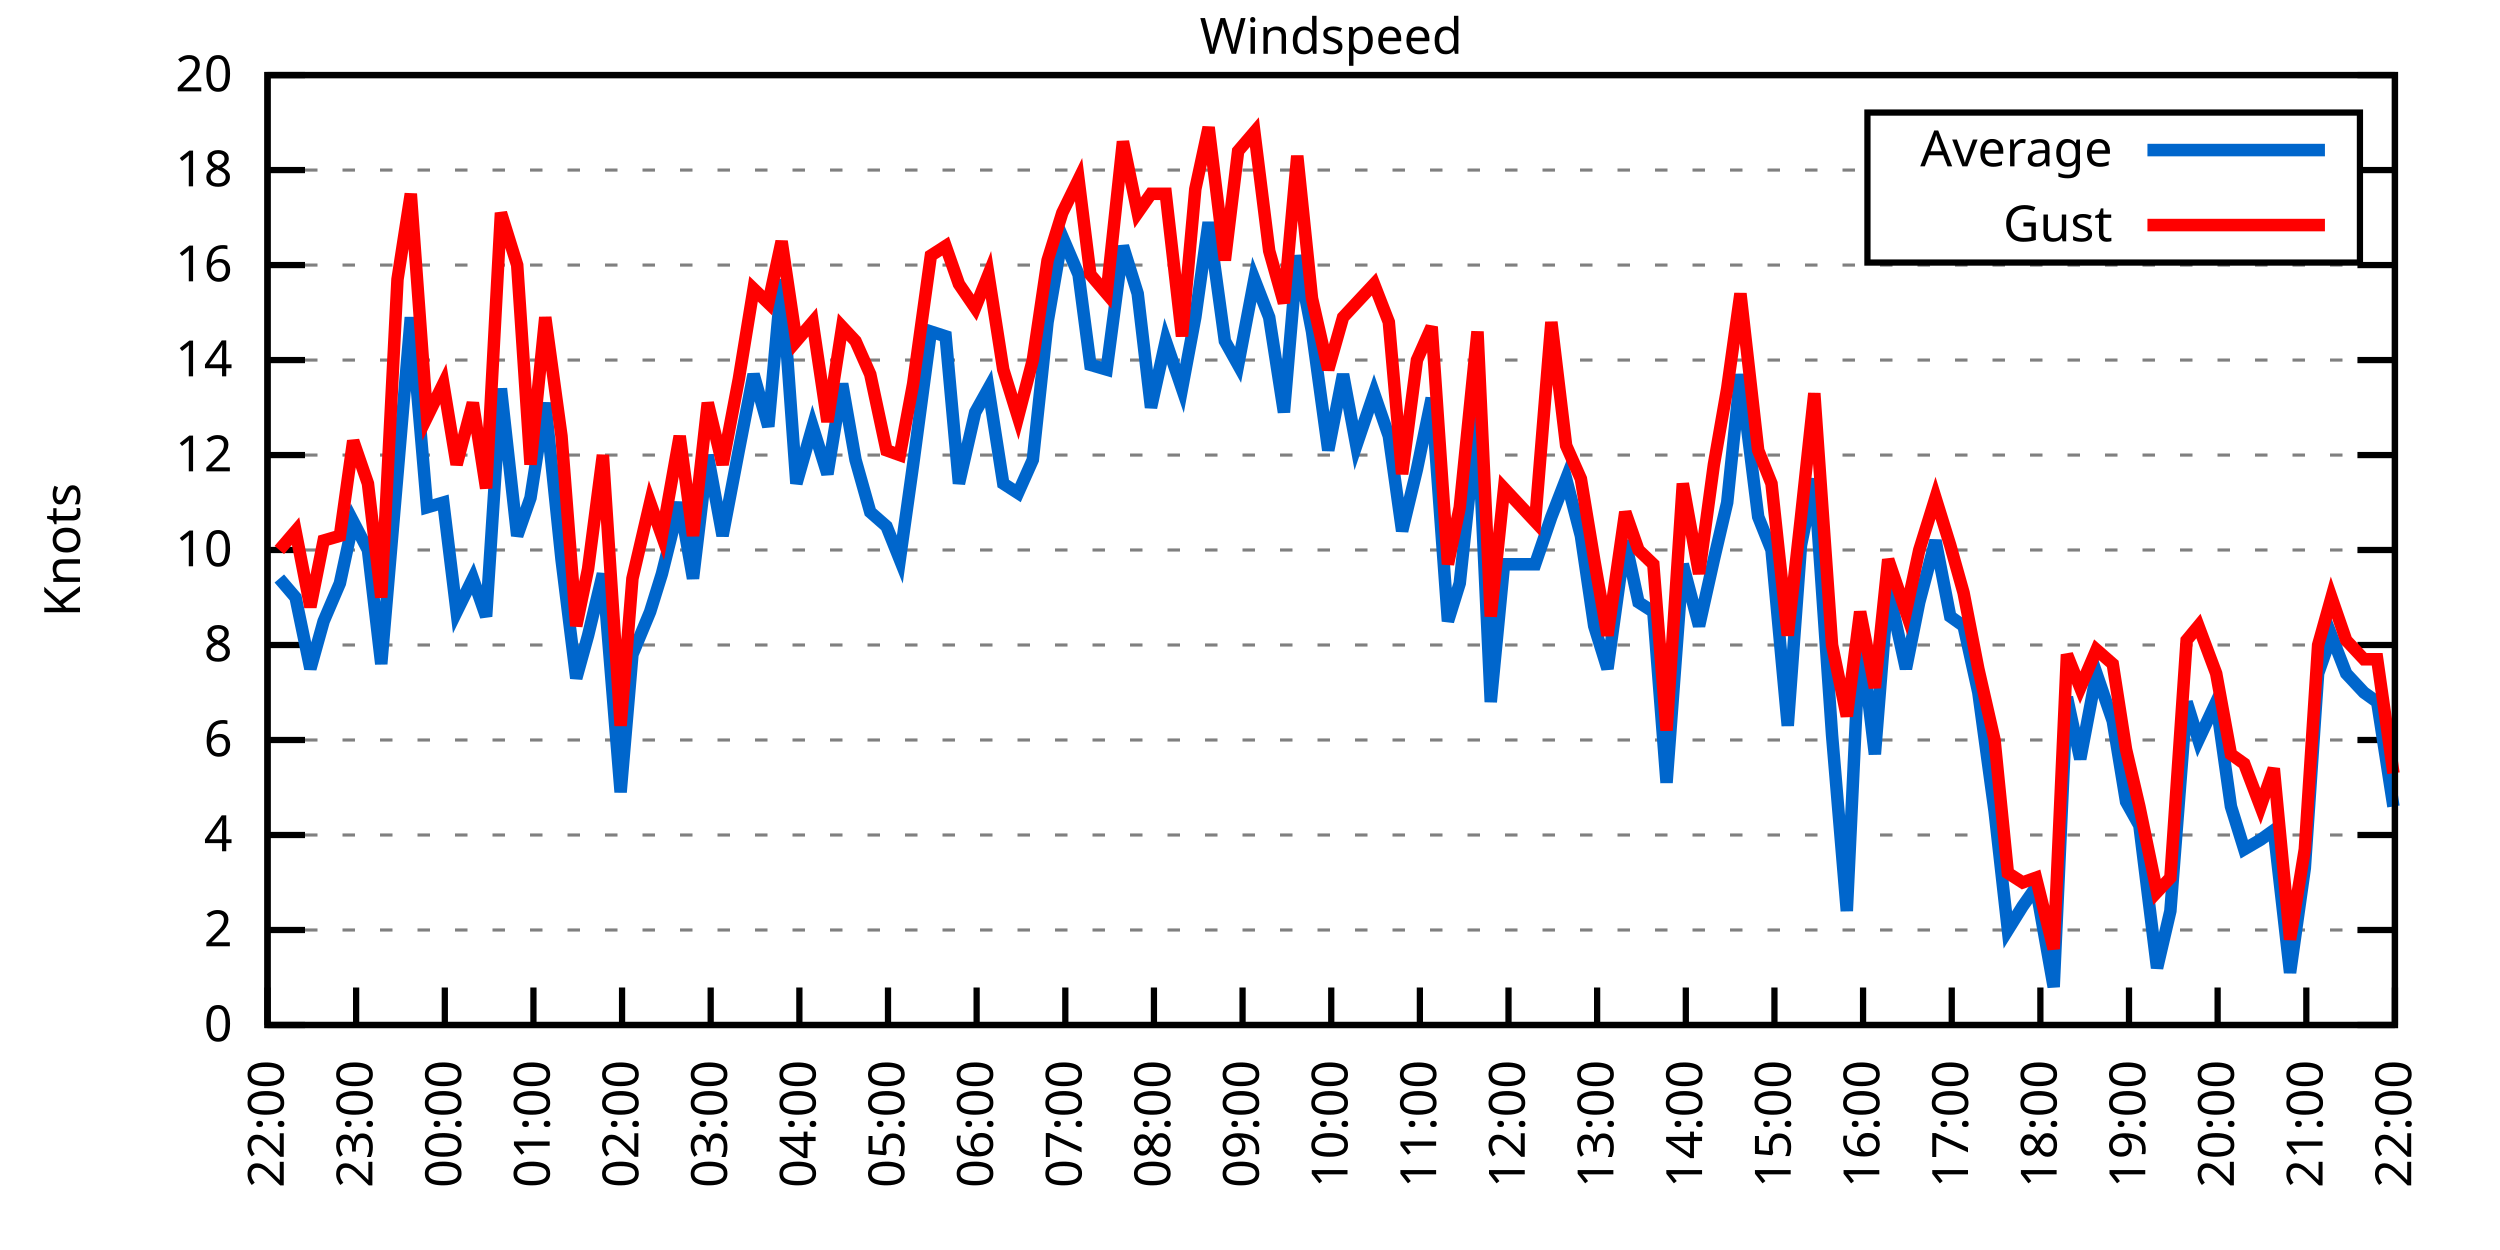
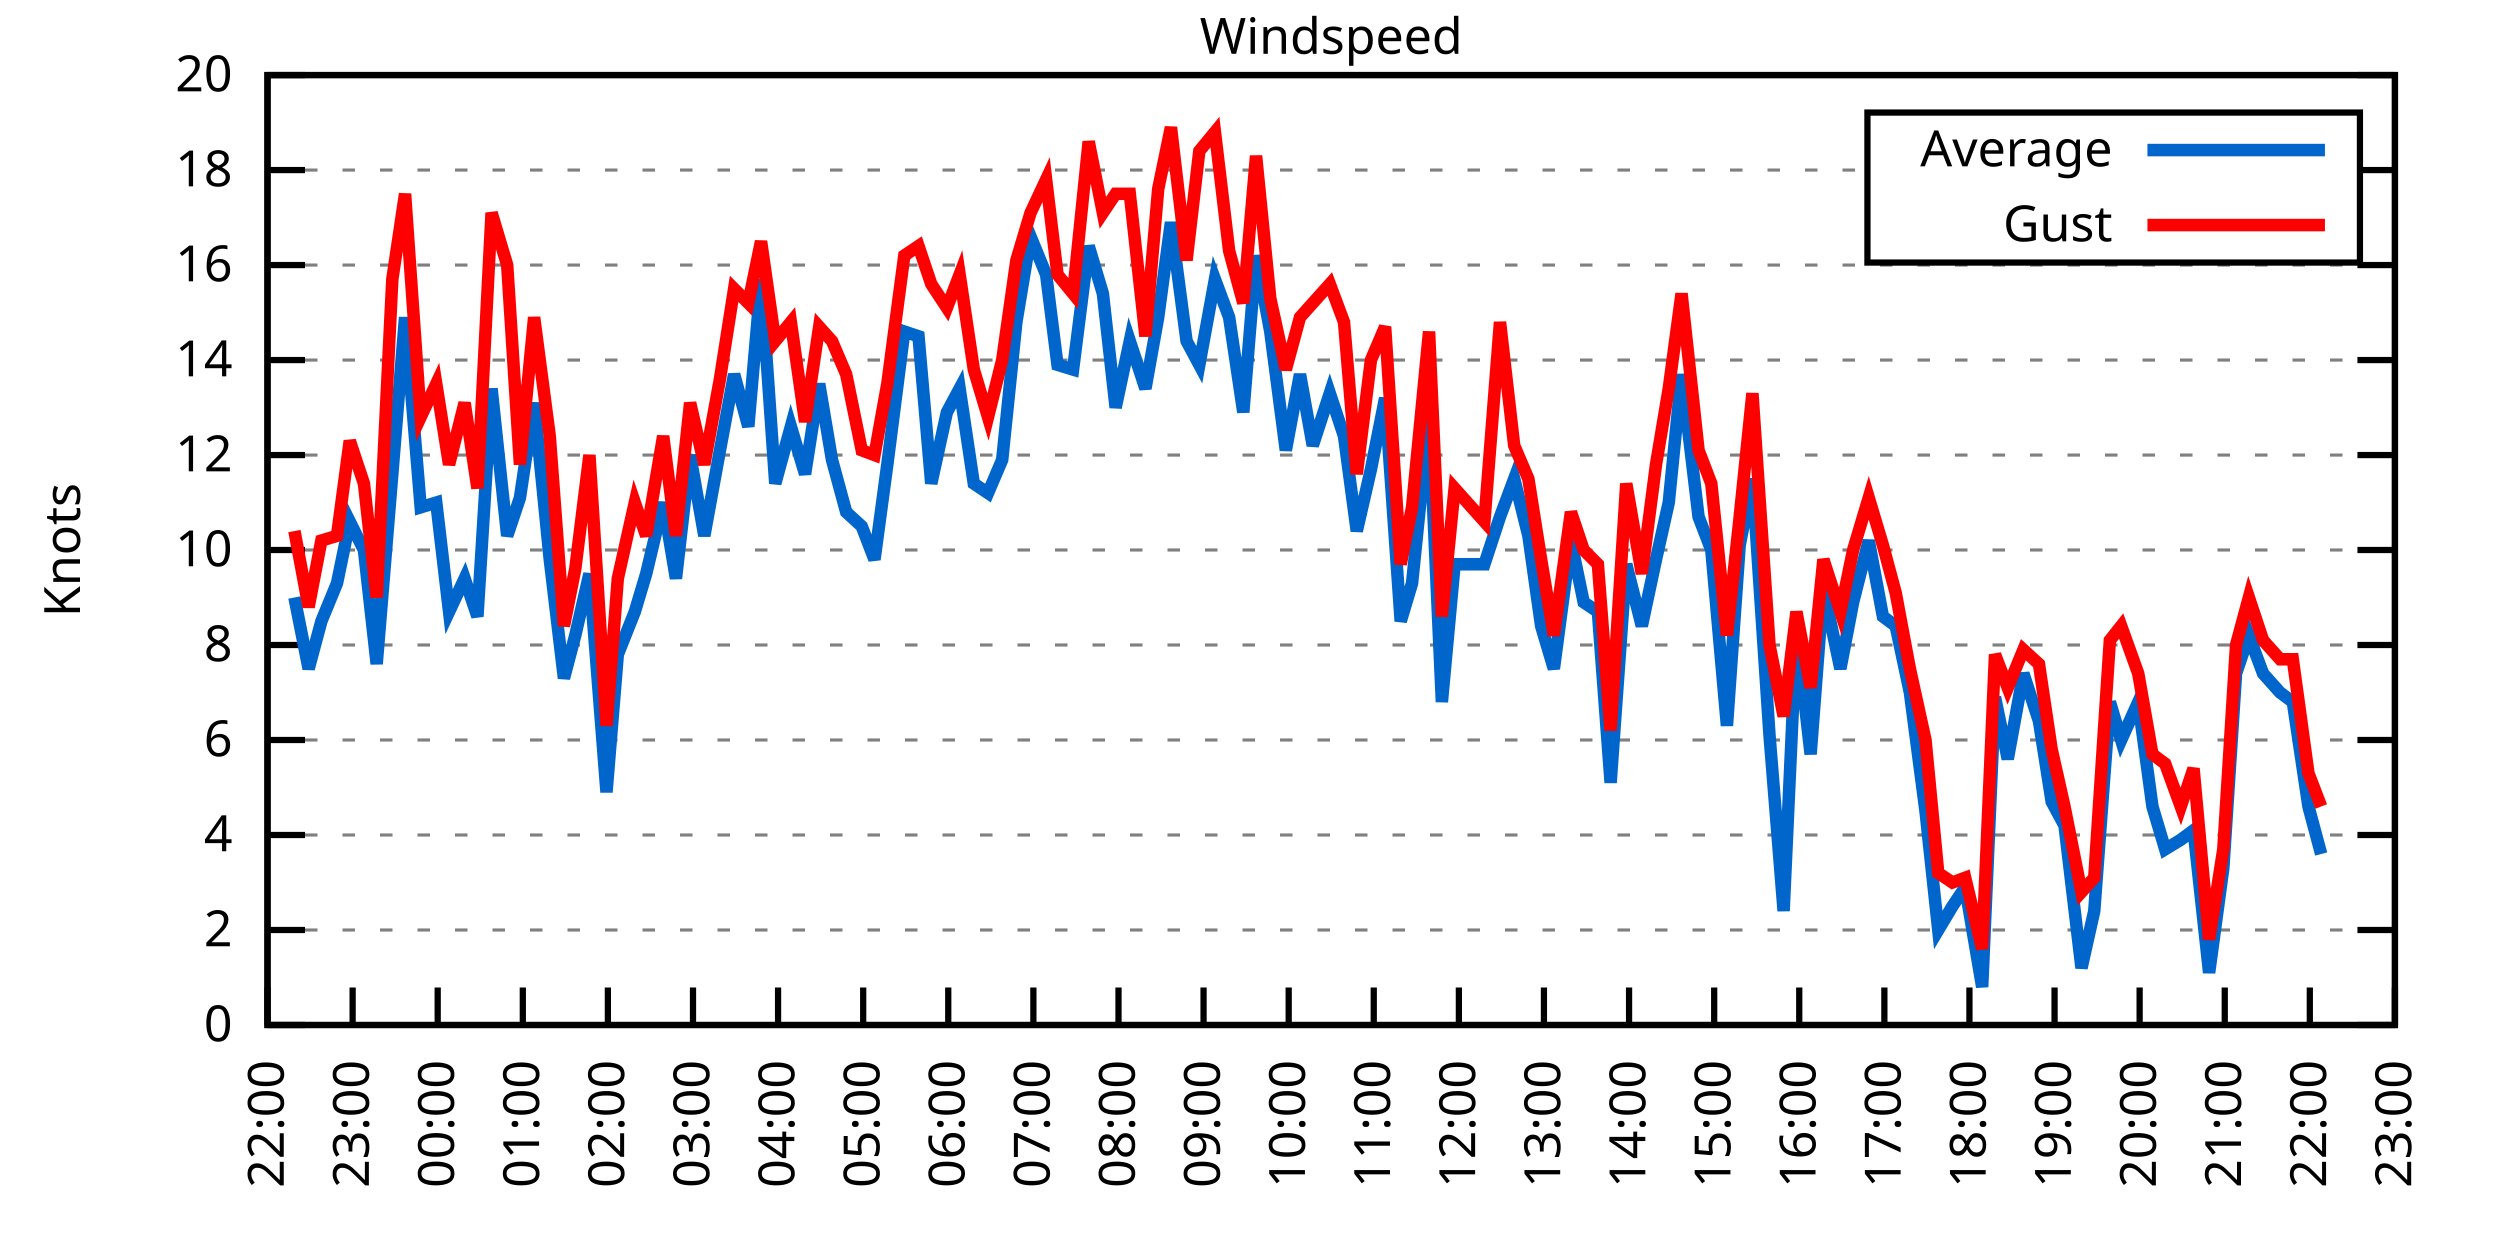
<svg xmlns="http://www.w3.org/2000/svg" xmlns:xlink="http://www.w3.org/1999/xlink" width="400" height="200" viewBox="0 0 400 200">
  <g id="gnuplot_canvas">
    <rect x="0" y="0" width="400" height="200" fill="none" />
    <defs>
      <circle id="gpDot" r="0.5" stroke-width="0.5" stroke="currentColor" />
      <path id="gpPt0" stroke-width="0.333" stroke="currentColor" d="M-1,0 h2 M0,-1 v2" />
      <path id="gpPt1" stroke-width="0.333" stroke="currentColor" d="M-1,-1 L1,1 M1,-1 L-1,1" />
      <path id="gpPt2" stroke-width="0.333" stroke="currentColor" d="M-1,0 L1,0 M0,-1 L0,1 M-1,-1 L1,1 M-1,1 L1,-1" />
      <rect id="gpPt3" stroke-width="0.333" stroke="currentColor" x="-1" y="-1" width="2" height="2" />
      <rect id="gpPt4" stroke-width="0.333" stroke="currentColor" fill="currentColor" x="-1" y="-1" width="2" height="2" />
      <circle id="gpPt5" stroke-width="0.333" stroke="currentColor" cx="0" cy="0" r="1" />
      <use xlink:href="#gpPt5" id="gpPt6" fill="currentColor" stroke="none" />
      <path id="gpPt7" stroke-width="0.333" stroke="currentColor" d="M0,-1.33 L-1.33,0.67 L1.33,0.67 z" />
      <use xlink:href="#gpPt7" id="gpPt8" fill="currentColor" stroke="none" />
      <use xlink:href="#gpPt7" id="gpPt9" stroke="currentColor" transform="rotate(180)" />
      <use xlink:href="#gpPt9" id="gpPt10" fill="currentColor" stroke="none" />
      <use xlink:href="#gpPt3" id="gpPt11" stroke="currentColor" transform="rotate(45)" />
      <use xlink:href="#gpPt11" id="gpPt12" fill="currentColor" stroke="none" />
      <path id="gpPt13" stroke-width="0.333" stroke="currentColor" d="M0,1.330 L1.265,0.411 L0.782,-1.067 L-0.782,-1.076 L-1.265,0.411 z" />
      <use xlink:href="#gpPt13" id="gpPt14" fill="currentColor" stroke="none" />
      <filter id="textbox" filterUnits="objectBoundingBox" x="0" y="0" height="1" width="1">
        <feFlood flood-color="white" flood-opacity="1" result="bgnd" />
        <feComposite in="SourceGraphic" in2="bgnd" operator="atop" />
      </filter>
      <filter id="greybox" filterUnits="objectBoundingBox" x="0" y="0" height="1" width="1">
        <feFlood flood-color="lightgrey" flood-opacity="1" result="grey" />
        <feComposite in="SourceGraphic" in2="grey" operator="atop" />
      </filter>
    </defs>
    <g fill="none" color="white" stroke="currentColor" stroke-width="1.00" stroke-linecap="butt" stroke-linejoin="miter">
</g>
    <g fill="none" color="black" stroke="currentColor" stroke-width="1.00" stroke-linecap="butt" stroke-linejoin="miter">
      <g stroke="none" shape-rendering="crispEdges">
        <polygon fill="rgb(255, 255, 255)" points="42.80,164.00 383.18,164.00 383.18,12.02 42.80,12.02 " />
      </g>
    </g>
    <g fill="none" color="black" stroke="currentColor" stroke-width="1.00" stroke-linecap="butt" stroke-linejoin="miter">
</g>
    <g fill="none" color="black" stroke="black" stroke-width="0.50" stroke-linecap="butt" stroke-linejoin="miter">
</g>
    <g fill="none" color="gray" stroke="currentColor" stroke-width="0.50" stroke-linecap="butt" stroke-linejoin="miter">
      <path stroke="gray" stroke-dasharray="2,4" class="gridline" d="M42.80,164.00 L383.19,164.00  " />
    </g>
    <g fill="none" color="gray" stroke="gray" stroke-width="1.00" stroke-linecap="butt" stroke-linejoin="miter">
</g>
    <g fill="none" color="black" stroke="currentColor" stroke-width="1.00" stroke-linecap="butt" stroke-linejoin="miter">
      <path stroke="black" d="M42.80,164.00 L48.80,164.00 M383.19,164.00 L377.19,164.00  " />
      <g transform="translate(37.20,166.60)" stroke="none" fill="black" font-family="Sans" font-size="8.00" text-anchor="end">
        <text>
          <tspan font-family="Sans"> 0</tspan>
        </text>
      </g>
    </g>
    <g fill="none" color="black" stroke="currentColor" stroke-width="1.00" stroke-linecap="butt" stroke-linejoin="miter">
</g>
    <g fill="none" color="black" stroke="black" stroke-width="0.50" stroke-linecap="butt" stroke-linejoin="miter">
</g>
    <g fill="none" color="gray" stroke="currentColor" stroke-width="0.50" stroke-linecap="butt" stroke-linejoin="miter">
      <path stroke="gray" stroke-dasharray="2,4" class="gridline" d="M42.80,148.80 L383.19,148.80  " />
    </g>
    <g fill="none" color="gray" stroke="gray" stroke-width="1.00" stroke-linecap="butt" stroke-linejoin="miter">
</g>
    <g fill="none" color="black" stroke="currentColor" stroke-width="1.00" stroke-linecap="butt" stroke-linejoin="miter">
      <path stroke="black" d="M42.80,148.80 L48.80,148.80 M383.19,148.80 L377.19,148.80  " />
      <g transform="translate(37.20,151.40)" stroke="none" fill="black" font-family="Sans" font-size="8.00" text-anchor="end">
        <text>
          <tspan font-family="Sans"> 2</tspan>
        </text>
      </g>
    </g>
    <g fill="none" color="black" stroke="currentColor" stroke-width="1.00" stroke-linecap="butt" stroke-linejoin="miter">
</g>
    <g fill="none" color="black" stroke="black" stroke-width="0.50" stroke-linecap="butt" stroke-linejoin="miter">
</g>
    <g fill="none" color="gray" stroke="currentColor" stroke-width="0.50" stroke-linecap="butt" stroke-linejoin="miter">
      <path stroke="gray" stroke-dasharray="2,4" class="gridline" d="M42.80,133.60 L383.19,133.60  " />
    </g>
    <g fill="none" color="gray" stroke="gray" stroke-width="1.00" stroke-linecap="butt" stroke-linejoin="miter">
</g>
    <g fill="none" color="black" stroke="currentColor" stroke-width="1.00" stroke-linecap="butt" stroke-linejoin="miter">
      <path stroke="black" d="M42.80,133.60 L48.80,133.60 M383.19,133.60 L377.19,133.60  " />
      <g transform="translate(37.20,136.20)" stroke="none" fill="black" font-family="Sans" font-size="8.00" text-anchor="end">
        <text>
          <tspan font-family="Sans"> 4</tspan>
        </text>
      </g>
    </g>
    <g fill="none" color="black" stroke="currentColor" stroke-width="1.00" stroke-linecap="butt" stroke-linejoin="miter">
</g>
    <g fill="none" color="black" stroke="black" stroke-width="0.50" stroke-linecap="butt" stroke-linejoin="miter">
</g>
    <g fill="none" color="gray" stroke="currentColor" stroke-width="0.50" stroke-linecap="butt" stroke-linejoin="miter">
      <path stroke="gray" stroke-dasharray="2,4" class="gridline" d="M42.80,118.40 L383.19,118.40  " />
    </g>
    <g fill="none" color="gray" stroke="gray" stroke-width="1.00" stroke-linecap="butt" stroke-linejoin="miter">
</g>
    <g fill="none" color="black" stroke="currentColor" stroke-width="1.00" stroke-linecap="butt" stroke-linejoin="miter">
      <path stroke="black" d="M42.80,118.40 L48.80,118.40 M383.19,118.40 L377.19,118.40  " />
      <g transform="translate(37.20,121.00)" stroke="none" fill="black" font-family="Sans" font-size="8.00" text-anchor="end">
        <text>
          <tspan font-family="Sans"> 6</tspan>
        </text>
      </g>
    </g>
    <g fill="none" color="black" stroke="currentColor" stroke-width="1.00" stroke-linecap="butt" stroke-linejoin="miter">
</g>
    <g fill="none" color="black" stroke="black" stroke-width="0.50" stroke-linecap="butt" stroke-linejoin="miter">
</g>
    <g fill="none" color="gray" stroke="currentColor" stroke-width="0.50" stroke-linecap="butt" stroke-linejoin="miter">
      <path stroke="gray" stroke-dasharray="2,4" class="gridline" d="M42.80,103.20 L383.19,103.20  " />
    </g>
    <g fill="none" color="gray" stroke="gray" stroke-width="1.00" stroke-linecap="butt" stroke-linejoin="miter">
</g>
    <g fill="none" color="black" stroke="currentColor" stroke-width="1.00" stroke-linecap="butt" stroke-linejoin="miter">
      <path stroke="black" d="M42.80,103.20 L48.80,103.20 M383.19,103.20 L377.19,103.20  " />
      <g transform="translate(37.20,105.80)" stroke="none" fill="black" font-family="Sans" font-size="8.00" text-anchor="end">
        <text>
          <tspan font-family="Sans"> 8</tspan>
        </text>
      </g>
    </g>
    <g fill="none" color="black" stroke="currentColor" stroke-width="1.00" stroke-linecap="butt" stroke-linejoin="miter">
</g>
    <g fill="none" color="black" stroke="black" stroke-width="0.50" stroke-linecap="butt" stroke-linejoin="miter">
</g>
    <g fill="none" color="gray" stroke="currentColor" stroke-width="0.50" stroke-linecap="butt" stroke-linejoin="miter">
      <path stroke="gray" stroke-dasharray="2,4" class="gridline" d="M42.80,88.00 L383.19,88.00  " />
    </g>
    <g fill="none" color="gray" stroke="gray" stroke-width="1.00" stroke-linecap="butt" stroke-linejoin="miter">
</g>
    <g fill="none" color="black" stroke="currentColor" stroke-width="1.00" stroke-linecap="butt" stroke-linejoin="miter">
      <path stroke="black" d="M42.80,88.00 L48.80,88.00 M383.19,88.00 L377.19,88.00  " />
      <g transform="translate(37.20,90.60)" stroke="none" fill="black" font-family="Sans" font-size="8.00" text-anchor="end">
        <text>
          <tspan font-family="Sans"> 10</tspan>
        </text>
      </g>
    </g>
    <g fill="none" color="black" stroke="currentColor" stroke-width="1.00" stroke-linecap="butt" stroke-linejoin="miter">
</g>
    <g fill="none" color="black" stroke="black" stroke-width="0.50" stroke-linecap="butt" stroke-linejoin="miter">
</g>
    <g fill="none" color="gray" stroke="currentColor" stroke-width="0.50" stroke-linecap="butt" stroke-linejoin="miter">
      <path stroke="gray" stroke-dasharray="2,4" class="gridline" d="M42.80,72.81 L383.19,72.81  " />
    </g>
    <g fill="none" color="gray" stroke="gray" stroke-width="1.00" stroke-linecap="butt" stroke-linejoin="miter">
</g>
    <g fill="none" color="black" stroke="currentColor" stroke-width="1.00" stroke-linecap="butt" stroke-linejoin="miter">
      <path stroke="black" d="M42.80,72.81 L48.80,72.81 M383.19,72.81 L377.19,72.81  " />
      <g transform="translate(37.20,75.41)" stroke="none" fill="black" font-family="Sans" font-size="8.00" text-anchor="end">
        <text>
          <tspan font-family="Sans"> 12</tspan>
        </text>
      </g>
    </g>
    <g fill="none" color="black" stroke="currentColor" stroke-width="1.00" stroke-linecap="butt" stroke-linejoin="miter">
</g>
    <g fill="none" color="black" stroke="black" stroke-width="0.50" stroke-linecap="butt" stroke-linejoin="miter">
</g>
    <g fill="none" color="gray" stroke="currentColor" stroke-width="0.50" stroke-linecap="butt" stroke-linejoin="miter">
      <path stroke="gray" stroke-dasharray="2,4" class="gridline" d="M42.80,57.61 L383.19,57.61  " />
    </g>
    <g fill="none" color="gray" stroke="gray" stroke-width="1.00" stroke-linecap="butt" stroke-linejoin="miter">
</g>
    <g fill="none" color="black" stroke="currentColor" stroke-width="1.00" stroke-linecap="butt" stroke-linejoin="miter">
      <path stroke="black" d="M42.80,57.61 L48.80,57.61 M383.19,57.61 L377.19,57.61  " />
      <g transform="translate(37.20,60.21)" stroke="none" fill="black" font-family="Sans" font-size="8.00" text-anchor="end">
        <text>
          <tspan font-family="Sans"> 14</tspan>
        </text>
      </g>
    </g>
    <g fill="none" color="black" stroke="currentColor" stroke-width="1.00" stroke-linecap="butt" stroke-linejoin="miter">
</g>
    <g fill="none" color="black" stroke="black" stroke-width="0.50" stroke-linecap="butt" stroke-linejoin="miter">
</g>
    <g fill="none" color="gray" stroke="currentColor" stroke-width="0.50" stroke-linecap="butt" stroke-linejoin="miter">
      <path stroke="gray" stroke-dasharray="2,4" class="gridline" d="M42.80,42.41 L383.19,42.41  " />
    </g>
    <g fill="none" color="gray" stroke="gray" stroke-width="1.00" stroke-linecap="butt" stroke-linejoin="miter">
</g>
    <g fill="none" color="black" stroke="currentColor" stroke-width="1.00" stroke-linecap="butt" stroke-linejoin="miter">
      <path stroke="black" d="M42.80,42.41 L48.80,42.41 M383.19,42.41 L377.19,42.41  " />
      <g transform="translate(37.20,45.01)" stroke="none" fill="black" font-family="Sans" font-size="8.00" text-anchor="end">
        <text>
          <tspan font-family="Sans"> 16</tspan>
        </text>
      </g>
    </g>
    <g fill="none" color="black" stroke="currentColor" stroke-width="1.00" stroke-linecap="butt" stroke-linejoin="miter">
</g>
    <g fill="none" color="black" stroke="black" stroke-width="0.50" stroke-linecap="butt" stroke-linejoin="miter">
</g>
    <g fill="none" color="gray" stroke="currentColor" stroke-width="0.50" stroke-linecap="butt" stroke-linejoin="miter">
      <path stroke="gray" stroke-dasharray="2,4" class="gridline" d="M42.80,27.21 L298.79,27.21 M377.59,27.21 L383.19,27.21  " />
    </g>
    <g fill="none" color="gray" stroke="gray" stroke-width="1.00" stroke-linecap="butt" stroke-linejoin="miter">
</g>
    <g fill="none" color="black" stroke="currentColor" stroke-width="1.00" stroke-linecap="butt" stroke-linejoin="miter">
      <path stroke="black" d="M42.80,27.21 L48.80,27.21 M383.19,27.21 L377.19,27.21  " />
      <g transform="translate(37.20,29.81)" stroke="none" fill="black" font-family="Sans" font-size="8.00" text-anchor="end">
        <text>
          <tspan font-family="Sans"> 18</tspan>
        </text>
      </g>
    </g>
    <g fill="none" color="black" stroke="currentColor" stroke-width="1.00" stroke-linecap="butt" stroke-linejoin="miter">
</g>
    <g fill="none" color="black" stroke="black" stroke-width="0.50" stroke-linecap="butt" stroke-linejoin="miter">
</g>
    <g fill="none" color="gray" stroke="currentColor" stroke-width="0.50" stroke-linecap="butt" stroke-linejoin="miter">
      <path stroke="gray" stroke-dasharray="2,4" class="gridline" d="M42.80,12.01 L383.19,12.01  " />
    </g>
    <g fill="none" color="gray" stroke="gray" stroke-width="1.00" stroke-linecap="butt" stroke-linejoin="miter">
</g>
    <g fill="none" color="black" stroke="currentColor" stroke-width="1.00" stroke-linecap="butt" stroke-linejoin="miter">
      <path stroke="black" d="M42.80,12.01 L48.80,12.01 M383.19,12.01 L377.19,12.01  " />
      <g transform="translate(37.20,14.61)" stroke="none" fill="black" font-family="Sans" font-size="8.00" text-anchor="end">
        <text>
          <tspan font-family="Sans"> 20</tspan>
        </text>
      </g>
    </g>
    <g fill="none" color="black" stroke="currentColor" stroke-width="1.00" stroke-linecap="butt" stroke-linejoin="miter">
      <path stroke="black" d="M42.80,164.00 L42.80,158.00  " />
      <g transform="translate(45.40,169.60) rotate(270.00)" stroke="none" fill="black" font-family="Sans" font-size="8.00" text-anchor="end">
        <text>
          <tspan font-family="Sans">22:00</tspan>
        </text>
      </g>
    </g>
    <g fill="none" color="black" stroke="currentColor" stroke-width="1.00" stroke-linecap="butt" stroke-linejoin="miter">
-       <path stroke="black" d="M56.98,164.00 L56.98,158.00  " />
-       <g transform="translate(59.58,169.60) rotate(270.00)" stroke="none" fill="black" font-family="Sans" font-size="8.00" text-anchor="end">
+       <path stroke="black" d="M56.42,164.00 L56.42,158.00  " />
+       <g transform="translate(59.02,169.60) rotate(270.00)" stroke="none" fill="black" font-family="Sans" font-size="8.00" text-anchor="end">
        <text>
          <tspan font-family="Sans">23:00</tspan>
        </text>
      </g>
    </g>
    <g fill="none" color="black" stroke="currentColor" stroke-width="1.00" stroke-linecap="butt" stroke-linejoin="miter">
-       <path stroke="black" d="M71.17,164.00 L71.17,158.00  " />
-       <g transform="translate(73.77,169.60) rotate(270.00)" stroke="none" fill="black" font-family="Sans" font-size="8.00" text-anchor="end">
+       <path stroke="black" d="M70.03,164.00 L70.03,158.00  " />
+       <g transform="translate(72.63,169.60) rotate(270.00)" stroke="none" fill="black" font-family="Sans" font-size="8.00" text-anchor="end">
        <text>
          <tspan font-family="Sans">00:00</tspan>
        </text>
      </g>
    </g>
    <g fill="none" color="black" stroke="currentColor" stroke-width="1.00" stroke-linecap="butt" stroke-linejoin="miter">
-       <path stroke="black" d="M85.35,164.00 L85.35,158.00  " />
-       <g transform="translate(87.95,169.60) rotate(270.00)" stroke="none" fill="black" font-family="Sans" font-size="8.00" text-anchor="end">
+       <path stroke="black" d="M83.65,164.00 L83.65,158.00  " />
+       <g transform="translate(86.25,169.60) rotate(270.00)" stroke="none" fill="black" font-family="Sans" font-size="8.00" text-anchor="end">
        <text>
          <tspan font-family="Sans">01:00</tspan>
        </text>
      </g>
    </g>
    <g fill="none" color="black" stroke="currentColor" stroke-width="1.00" stroke-linecap="butt" stroke-linejoin="miter">
-       <path stroke="black" d="M99.53,164.00 L99.53,158.00  " />
-       <g transform="translate(102.13,169.60) rotate(270.00)" stroke="none" fill="black" font-family="Sans" font-size="8.00" text-anchor="end">
+       <path stroke="black" d="M97.26,164.00 L97.26,158.00  " />
+       <g transform="translate(99.86,169.60) rotate(270.00)" stroke="none" fill="black" font-family="Sans" font-size="8.00" text-anchor="end">
        <text>
          <tspan font-family="Sans">02:00</tspan>
        </text>
      </g>
    </g>
    <g fill="none" color="black" stroke="currentColor" stroke-width="1.00" stroke-linecap="butt" stroke-linejoin="miter">
-       <path stroke="black" d="M113.71,164.00 L113.71,158.00  " />
-       <g transform="translate(116.31,169.60) rotate(270.00)" stroke="none" fill="black" font-family="Sans" font-size="8.00" text-anchor="end">
+       <path stroke="black" d="M110.88,164.00 L110.88,158.00  " />
+       <g transform="translate(113.48,169.60) rotate(270.00)" stroke="none" fill="black" font-family="Sans" font-size="8.00" text-anchor="end">
        <text>
          <tspan font-family="Sans">03:00</tspan>
        </text>
      </g>
    </g>
    <g fill="none" color="black" stroke="currentColor" stroke-width="1.00" stroke-linecap="butt" stroke-linejoin="miter">
-       <path stroke="black" d="M127.90,164.00 L127.90,158.00  " />
-       <g transform="translate(130.50,169.60) rotate(270.00)" stroke="none" fill="black" font-family="Sans" font-size="8.00" text-anchor="end">
+       <path stroke="black" d="M124.49,164.00 L124.49,158.00  " />
+       <g transform="translate(127.09,169.60) rotate(270.00)" stroke="none" fill="black" font-family="Sans" font-size="8.00" text-anchor="end">
        <text>
          <tspan font-family="Sans">04:00</tspan>
        </text>
      </g>
    </g>
    <g fill="none" color="black" stroke="currentColor" stroke-width="1.00" stroke-linecap="butt" stroke-linejoin="miter">
-       <path stroke="black" d="M142.08,164.00 L142.08,158.00  " />
-       <g transform="translate(144.68,169.60) rotate(270.00)" stroke="none" fill="black" font-family="Sans" font-size="8.00" text-anchor="end">
+       <path stroke="black" d="M138.11,164.00 L138.11,158.00  " />
+       <g transform="translate(140.71,169.60) rotate(270.00)" stroke="none" fill="black" font-family="Sans" font-size="8.00" text-anchor="end">
        <text>
          <tspan font-family="Sans">05:00</tspan>
        </text>
      </g>
    </g>
    <g fill="none" color="black" stroke="currentColor" stroke-width="1.00" stroke-linecap="butt" stroke-linejoin="miter">
-       <path stroke="black" d="M156.26,164.00 L156.26,158.00  " />
-       <g transform="translate(158.86,169.60) rotate(270.00)" stroke="none" fill="black" font-family="Sans" font-size="8.00" text-anchor="end">
+       <path stroke="black" d="M151.72,164.00 L151.72,158.00  " />
+       <g transform="translate(154.32,169.60) rotate(270.00)" stroke="none" fill="black" font-family="Sans" font-size="8.00" text-anchor="end">
        <text>
          <tspan font-family="Sans">06:00</tspan>
        </text>
      </g>
    </g>
    <g fill="none" color="black" stroke="currentColor" stroke-width="1.00" stroke-linecap="butt" stroke-linejoin="miter">
-       <path stroke="black" d="M170.45,164.00 L170.45,158.00  " />
-       <g transform="translate(173.05,169.60) rotate(270.00)" stroke="none" fill="black" font-family="Sans" font-size="8.00" text-anchor="end">
+       <path stroke="black" d="M165.34,164.00 L165.34,158.00  " />
+       <g transform="translate(167.94,169.60) rotate(270.00)" stroke="none" fill="black" font-family="Sans" font-size="8.00" text-anchor="end">
        <text>
          <tspan font-family="Sans">07:00</tspan>
        </text>
      </g>
    </g>
    <g fill="none" color="black" stroke="currentColor" stroke-width="1.00" stroke-linecap="butt" stroke-linejoin="miter">
-       <path stroke="black" d="M184.63,164.00 L184.63,158.00  " />
-       <g transform="translate(187.23,169.60) rotate(270.00)" stroke="none" fill="black" font-family="Sans" font-size="8.00" text-anchor="end">
+       <path stroke="black" d="M178.96,164.00 L178.96,158.00  " />
+       <g transform="translate(181.56,169.60) rotate(270.00)" stroke="none" fill="black" font-family="Sans" font-size="8.00" text-anchor="end">
        <text>
          <tspan font-family="Sans">08:00</tspan>
        </text>
      </g>
    </g>
    <g fill="none" color="black" stroke="currentColor" stroke-width="1.00" stroke-linecap="butt" stroke-linejoin="miter">
-       <path stroke="black" d="M198.81,164.00 L198.81,158.00  " />
-       <g transform="translate(201.41,169.60) rotate(270.00)" stroke="none" fill="black" font-family="Sans" font-size="8.00" text-anchor="end">
+       <path stroke="black" d="M192.57,164.00 L192.57,158.00  " />
+       <g transform="translate(195.17,169.60) rotate(270.00)" stroke="none" fill="black" font-family="Sans" font-size="8.00" text-anchor="end">
        <text>
          <tspan font-family="Sans">09:00</tspan>
        </text>
      </g>
    </g>
    <g fill="none" color="black" stroke="currentColor" stroke-width="1.00" stroke-linecap="butt" stroke-linejoin="miter">
-       <path stroke="black" d="M213.00,164.00 L213.00,158.00  " />
-       <g transform="translate(215.60,169.60) rotate(270.00)" stroke="none" fill="black" font-family="Sans" font-size="8.00" text-anchor="end">
+       <path stroke="black" d="M206.19,164.00 L206.19,158.00  " />
+       <g transform="translate(208.79,169.60) rotate(270.00)" stroke="none" fill="black" font-family="Sans" font-size="8.00" text-anchor="end">
        <text>
          <tspan font-family="Sans">10:00</tspan>
        </text>
      </g>
    </g>
    <g fill="none" color="black" stroke="currentColor" stroke-width="1.00" stroke-linecap="butt" stroke-linejoin="miter">
-       <path stroke="black" d="M227.18,164.00 L227.18,158.00  " />
-       <g transform="translate(229.78,169.60) rotate(270.00)" stroke="none" fill="black" font-family="Sans" font-size="8.00" text-anchor="end">
+       <path stroke="black" d="M219.80,164.00 L219.80,158.00  " />
+       <g transform="translate(222.40,169.60) rotate(270.00)" stroke="none" fill="black" font-family="Sans" font-size="8.00" text-anchor="end">
        <text>
          <tspan font-family="Sans">11:00</tspan>
        </text>
      </g>
    </g>
    <g fill="none" color="black" stroke="currentColor" stroke-width="1.00" stroke-linecap="butt" stroke-linejoin="miter">
-       <path stroke="black" d="M241.36,164.00 L241.36,158.00  " />
-       <g transform="translate(243.96,169.60) rotate(270.00)" stroke="none" fill="black" font-family="Sans" font-size="8.00" text-anchor="end">
+       <path stroke="black" d="M233.42,164.00 L233.42,158.00  " />
+       <g transform="translate(236.02,169.60) rotate(270.00)" stroke="none" fill="black" font-family="Sans" font-size="8.00" text-anchor="end">
        <text>
          <tspan font-family="Sans">12:00</tspan>
        </text>
      </g>
    </g>
    <g fill="none" color="black" stroke="currentColor" stroke-width="1.00" stroke-linecap="butt" stroke-linejoin="miter">
-       <path stroke="black" d="M255.54,164.00 L255.54,158.00  " />
-       <g transform="translate(258.14,169.60) rotate(270.00)" stroke="none" fill="black" font-family="Sans" font-size="8.00" text-anchor="end">
+       <path stroke="black" d="M247.03,164.00 L247.03,158.00  " />
+       <g transform="translate(249.63,169.60) rotate(270.00)" stroke="none" fill="black" font-family="Sans" font-size="8.00" text-anchor="end">
        <text>
          <tspan font-family="Sans">13:00</tspan>
        </text>
      </g>
    </g>
    <g fill="none" color="black" stroke="currentColor" stroke-width="1.00" stroke-linecap="butt" stroke-linejoin="miter">
-       <path stroke="black" d="M269.73,164.00 L269.73,158.00  " />
-       <g transform="translate(272.33,169.60) rotate(270.00)" stroke="none" fill="black" font-family="Sans" font-size="8.00" text-anchor="end">
+       <path stroke="black" d="M260.65,164.00 L260.65,158.00  " />
+       <g transform="translate(263.25,169.60) rotate(270.00)" stroke="none" fill="black" font-family="Sans" font-size="8.00" text-anchor="end">
        <text>
          <tspan font-family="Sans">14:00</tspan>
        </text>
      </g>
    </g>
    <g fill="none" color="black" stroke="currentColor" stroke-width="1.00" stroke-linecap="butt" stroke-linejoin="miter">
-       <path stroke="black" d="M283.91,164.00 L283.91,158.00  " />
-       <g transform="translate(286.51,169.60) rotate(270.00)" stroke="none" fill="black" font-family="Sans" font-size="8.00" text-anchor="end">
+       <path stroke="black" d="M274.27,164.00 L274.27,158.00  " />
+       <g transform="translate(276.87,169.60) rotate(270.00)" stroke="none" fill="black" font-family="Sans" font-size="8.00" text-anchor="end">
        <text>
          <tspan font-family="Sans">15:00</tspan>
        </text>
      </g>
    </g>
    <g fill="none" color="black" stroke="currentColor" stroke-width="1.00" stroke-linecap="butt" stroke-linejoin="miter">
-       <path stroke="black" d="M298.09,164.00 L298.09,158.00  " />
-       <g transform="translate(300.69,169.60) rotate(270.00)" stroke="none" fill="black" font-family="Sans" font-size="8.00" text-anchor="end">
+       <path stroke="black" d="M287.88,164.00 L287.88,158.00  " />
+       <g transform="translate(290.48,169.60) rotate(270.00)" stroke="none" fill="black" font-family="Sans" font-size="8.00" text-anchor="end">
        <text>
          <tspan font-family="Sans">16:00</tspan>
        </text>
      </g>
    </g>
    <g fill="none" color="black" stroke="currentColor" stroke-width="1.00" stroke-linecap="butt" stroke-linejoin="miter">
-       <path stroke="black" d="M312.28,164.00 L312.28,158.00  " />
-       <g transform="translate(314.88,169.60) rotate(270.00)" stroke="none" fill="black" font-family="Sans" font-size="8.00" text-anchor="end">
+       <path stroke="black" d="M301.50,164.00 L301.50,158.00  " />
+       <g transform="translate(304.10,169.60) rotate(270.00)" stroke="none" fill="black" font-family="Sans" font-size="8.00" text-anchor="end">
        <text>
          <tspan font-family="Sans">17:00</tspan>
        </text>
      </g>
    </g>
    <g fill="none" color="black" stroke="currentColor" stroke-width="1.00" stroke-linecap="butt" stroke-linejoin="miter">
-       <path stroke="black" d="M326.46,164.00 L326.46,158.00  " />
-       <g transform="translate(329.06,169.60) rotate(270.00)" stroke="none" fill="black" font-family="Sans" font-size="8.00" text-anchor="end">
+       <path stroke="black" d="M315.11,164.00 L315.11,158.00  " />
+       <g transform="translate(317.71,169.60) rotate(270.00)" stroke="none" fill="black" font-family="Sans" font-size="8.00" text-anchor="end">
        <text>
          <tspan font-family="Sans">18:00</tspan>
        </text>
      </g>
    </g>
    <g fill="none" color="black" stroke="currentColor" stroke-width="1.00" stroke-linecap="butt" stroke-linejoin="miter">
-       <path stroke="black" d="M340.64,164.00 L340.64,158.00  " />
-       <g transform="translate(343.24,169.60) rotate(270.00)" stroke="none" fill="black" font-family="Sans" font-size="8.00" text-anchor="end">
+       <path stroke="black" d="M328.73,164.00 L328.73,158.00  " />
+       <g transform="translate(331.33,169.60) rotate(270.00)" stroke="none" fill="black" font-family="Sans" font-size="8.00" text-anchor="end">
        <text>
          <tspan font-family="Sans">19:00</tspan>
        </text>
      </g>
    </g>
    <g fill="none" color="black" stroke="currentColor" stroke-width="1.00" stroke-linecap="butt" stroke-linejoin="miter">
-       <path stroke="black" d="M354.82,164.00 L354.82,158.00  " />
-       <g transform="translate(357.42,169.60) rotate(270.00)" stroke="none" fill="black" font-family="Sans" font-size="8.00" text-anchor="end">
+       <path stroke="black" d="M342.34,164.00 L342.34,158.00  " />
+       <g transform="translate(344.94,169.60) rotate(270.00)" stroke="none" fill="black" font-family="Sans" font-size="8.00" text-anchor="end">
        <text>
          <tspan font-family="Sans">20:00</tspan>
        </text>
      </g>
    </g>
    <g fill="none" color="black" stroke="currentColor" stroke-width="1.00" stroke-linecap="butt" stroke-linejoin="miter">
-       <path stroke="black" d="M369.01,164.00 L369.01,158.00  " />
-       <g transform="translate(371.61,169.60) rotate(270.00)" stroke="none" fill="black" font-family="Sans" font-size="8.00" text-anchor="end">
+       <path stroke="black" d="M355.96,164.00 L355.96,158.00  " />
+       <g transform="translate(358.56,169.60) rotate(270.00)" stroke="none" fill="black" font-family="Sans" font-size="8.00" text-anchor="end">
        <text>
          <tspan font-family="Sans">21:00</tspan>
+         </text>
+       </g>
+     </g>
+     <g fill="none" color="black" stroke="currentColor" stroke-width="1.00" stroke-linecap="butt" stroke-linejoin="miter">
+       <path stroke="black" d="M369.57,164.00 L369.57,158.00  " />
+       <g transform="translate(372.17,169.60) rotate(270.00)" stroke="none" fill="black" font-family="Sans" font-size="8.00" text-anchor="end">
+         <text>
+           <tspan font-family="Sans">22:00</tspan>
        </text>
      </g>
    </g>
    <g fill="none" color="black" stroke="currentColor" stroke-width="1.00" stroke-linecap="butt" stroke-linejoin="miter">
      <path stroke="black" d="M383.19,164.00 L383.19,158.00  " />
      <g transform="translate(385.79,169.60) rotate(270.00)" stroke="none" fill="black" font-family="Sans" font-size="8.00" text-anchor="end">
        <text>
-           <tspan font-family="Sans">22:00</tspan>
+           <tspan font-family="Sans">23:00</tspan>
        </text>
      </g>
    </g>
    <g fill="none" color="black" stroke="currentColor" stroke-width="1.00" stroke-linecap="butt" stroke-linejoin="miter">
</g>
    <g fill="none" color="black" stroke="currentColor" stroke-width="1.00" stroke-linecap="butt" stroke-linejoin="miter">
      <path stroke="black" d="M42.80,12.01 L42.80,164.00 L383.19,164.00 L383.19,12.01 L42.80,12.01 Z  " />
    </g>
    <g fill="none" color="black" stroke="currentColor" stroke-width="1.00" stroke-linecap="butt" stroke-linejoin="miter">
</g>
    <g fill="none" color="black" stroke="currentColor" stroke-width="1.00" stroke-linecap="butt" stroke-linejoin="miter">
      <path stroke="black" d="M298.79,42.01 L298.79,18.01 L377.59,18.01 L377.59,42.01 L298.79,42.01 Z  " />
    </g>
    <g id="Windspeed_plot_1">
      <g fill="none" color="white" stroke="black" stroke-width="2.00" stroke-linecap="butt" stroke-linejoin="miter">
</g>
      <g fill="none" color="black" stroke="currentColor" stroke-width="2.00" stroke-linecap="butt" stroke-linejoin="miter">
        <g transform="translate(337.99,26.61)" stroke="none" fill="black" font-family="Sans" font-size="8.00" text-anchor="end">
          <text>
            <tspan font-family="Sans">Average</tspan>
          </text>
        </g>
      </g>
      <g fill="none" color="black" stroke="currentColor" stroke-width="2.00" stroke-linecap="butt" stroke-linejoin="miter">
-         <path stroke="rgb(  0, 102, 204)" d="M343.59,24.01 L371.99,24.01 M44.69,92.56 L47.29,95.60 L49.66,107.00 L51.78,99.40 L54.38,93.32 L56.51,83.45   L58.87,88.00 L61.00,106.24 L63.60,75.85 L65.73,50.77 L68.33,81.17 L70.93,80.41 L73.06,97.88 L75.66,92.56   L77.78,98.64 L80.15,62.17 L82.75,85.73 L84.88,79.65 L87.24,64.45 L89.84,89.52 L92.20,108.52 L94.09,101.68   L96.46,91.80 L99.30,126.76 L101.19,104.72 L104.02,97.88 L105.91,91.80 L108.75,80.41 L110.88,92.56 L113.24,72.81   L115.61,85.73 L118.21,72.05 L120.57,59.89 L122.93,68.25 L125.06,44.69 L127.42,77.37 L130.02,68.25 L132.39,75.85   L134.75,61.41 L136.88,73.57 L139.24,81.93 L141.84,84.21 L143.97,89.52 L146.10,74.33 L148.94,53.05 L151.30,53.81   L153.43,77.37 L156.03,65.97 L158.15,62.17 L160.52,77.37 L162.88,78.89 L165.25,73.57 L167.61,51.53 L169.97,37.85   L172.57,43.93 L174.46,58.37 L177.06,59.13 L179.67,39.37 L182.03,46.97 L184.16,65.21 L186.52,54.57 L189.12,62.17   L191.25,50.77 L193.38,35.57 L195.98,54.57 L198.10,58.37 L200.70,44.69 L203.07,50.77 L205.43,65.97 L207.56,40.89   L209.92,53.05 L212.52,72.05 L214.89,59.89 L217.01,71.29 L219.85,62.93 L222.21,69.77 L224.34,84.97 L226.71,75.09   L229.07,63.69 L231.67,99.40 L233.56,93.32 L236.40,66.73 L238.52,112.32 L240.65,90.28 L245.62,90.28 L248.22,82.69   L250.58,76.61 L252.94,85.73 L255.07,100.16 L257.20,107.00 L260.04,86.49 L262.16,96.36 L264.53,97.88 L266.65,125.24   L269.25,90.28 L271.85,100.16 L274.22,89.52 L276.35,80.41 L278.47,59.89 L281.31,82.69 L283.44,88.00 L286.04,116.12   L288.16,87.25 L290.29,76.61 L293.13,117.64 L295.49,145.76 L297.62,100.92 L299.98,120.68 L302.11,94.08 L304.95,107.00   L307.08,96.36 L309.68,86.49 L312.04,98.64 L314.17,100.16 L316.53,110.80 L319.13,129.80 L321.26,148.80 L323.62,145.00   L325.75,141.96 L328.59,157.92 L330.71,111.56 L332.84,121.44 L335.44,107.76 L338.04,115.36 L340.17,128.28 L342.30,132.08   L345.13,154.88 L347.26,145.76 L349.86,112.32 L351.75,118.40 L354.59,112.32 L356.95,129.04 L359.08,135.88 L361.68,134.36   L363.81,132.84 L366.41,155.64 L368.77,138.92 L370.90,107.76 L373.03,101.68 L375.39,107.76 L378.23,110.80 L380.35,112.32   L382.95,129.04  " />
+         <path stroke="rgb(  0, 102, 204)" d="M343.59,24.01 L371.99,24.01 M47.11,95.60 L49.38,107.00 L51.42,99.40 L53.92,93.32 L55.96,83.45 L58.23,88.00   L60.27,106.24 L62.77,75.85 L64.81,50.77 L67.31,81.17 L69.80,80.41 L71.85,97.88 L74.34,92.56 L76.39,98.64   L78.65,62.17 L81.15,85.73 L83.19,79.65 L85.46,64.45 L87.96,89.52 L90.23,108.52 L92.04,101.68 L94.31,91.80   L97.04,126.76 L98.85,104.72 L101.57,97.88 L103.39,91.80 L106.11,80.41 L108.15,92.56 L110.42,72.81 L112.69,85.73   L115.19,72.05 L117.46,59.89 L119.73,68.25 L121.77,44.69 L124.04,77.37 L126.54,68.25 L128.81,75.85 L131.07,61.41   L133.12,73.57 L135.39,81.93 L137.88,84.21 L139.92,89.52 L141.97,74.33 L144.69,53.05 L146.96,53.81 L149.00,77.37   L151.50,65.97 L153.54,62.17 L155.81,77.37 L158.08,78.89 L160.35,73.57 L162.62,51.53 L164.89,37.85 L167.38,43.93   L169.20,58.37 L171.69,59.13 L174.19,39.37 L176.46,46.97 L178.50,65.21 L180.77,54.57 L183.27,62.17 L185.31,50.77   L187.35,35.57 L189.85,54.57 L191.89,58.37 L194.39,44.69 L196.66,50.77 L198.93,65.97 L200.97,40.89 L203.24,53.05   L205.73,72.05 L208.00,59.89 L210.04,71.29 L212.77,62.93 L215.04,69.77 L217.08,84.97 L219.35,75.09 L221.62,63.69   L224.11,99.40 L225.93,93.32 L228.65,66.73 L230.70,112.32 L232.74,90.28 L237.50,90.28 L240.00,82.69 L242.27,76.61   L244.54,85.73 L246.58,100.16 L248.62,107.00 L251.35,86.49 L253.39,96.36 L255.66,97.88 L257.70,125.24 L260.20,90.28   L262.69,100.16 L264.96,89.52 L267.00,80.41 L269.05,59.89 L271.77,82.69 L273.81,88.00 L276.31,116.12 L278.35,87.25   L280.39,76.61 L283.12,117.64 L285.38,145.76 L287.43,100.92 L289.70,120.68 L291.74,94.08 L294.46,107.00 L296.50,96.36   L299.00,86.49 L301.27,98.64 L303.31,100.16 L305.58,110.80 L308.08,129.80 L310.12,148.80 L312.39,145.00 L314.43,141.96   L317.15,157.92 L319.20,111.56 L321.24,121.44 L323.74,107.76 L326.23,115.36 L328.27,128.28 L330.32,132.08 L333.04,154.88   L335.08,145.76 L337.58,112.32 L339.39,118.40 L342.12,112.32 L344.39,129.04 L346.43,135.88 L348.92,134.36 L350.97,132.84   L353.46,155.64 L355.73,138.92 L357.77,107.76 L359.82,101.68 L362.09,107.76 L364.81,110.80 L366.85,112.32 L369.35,129.04   L371.39,136.64  " />
      </g>
    </g>
    <g id="Windspeed_plot_2">
      <g fill="none" color="black" stroke="currentColor" stroke-width="2.00" stroke-linecap="butt" stroke-linejoin="miter">
        <g transform="translate(337.99,38.61)" stroke="none" fill="black" font-family="Sans" font-size="8.00" text-anchor="end">
          <text>
            <tspan font-family="Sans">Gust</tspan>
          </text>
        </g>
      </g>
      <g fill="none" color="black" stroke="currentColor" stroke-width="2.00" stroke-linecap="butt" stroke-linejoin="miter">
-         <path stroke="rgb(255,   0,   0)" d="M343.59,36.01 L371.99,36.01 M44.69,88.00 L47.29,84.97 L49.66,97.12 L51.78,86.49 L54.38,85.73 L56.51,70.53   L58.87,77.37 L61.00,95.60 L63.60,44.69 L65.73,31.01 L68.33,66.73 L70.93,61.41 L73.06,74.33 L75.66,64.45   L77.78,78.13 L80.15,34.05 L82.75,42.41 L84.88,74.33 L87.24,50.77 L89.84,69.77 L92.20,100.16 L94.09,91.04   L96.46,72.81 L99.30,116.12 L101.19,92.56 L104.02,80.41 L105.91,85.73 L108.75,69.77 L110.88,85.73 L113.24,64.45   L115.61,74.33 L118.21,60.65 L120.57,46.21 L122.93,48.49 L125.06,38.61 L127.42,54.57 L130.02,51.53 L132.39,67.49   L134.75,52.29 L136.88,54.57 L139.24,59.89 L141.84,72.05 L143.97,72.81 L146.10,61.41 L148.94,40.89 L151.30,39.37   L153.43,45.45 L156.03,49.25 L158.15,43.93 L160.52,59.13 L162.88,66.73 L165.25,57.61 L167.61,41.65 L169.97,34.05   L172.57,28.73 L174.46,43.93 L177.06,46.97 L179.67,22.65 L182.03,34.05 L184.16,31.01 L186.52,31.01 L189.12,53.81   L191.25,30.25 L193.38,20.37 L195.98,41.65 L198.10,24.17 L200.70,21.13 L203.07,40.13 L205.43,48.49 L207.56,24.93   L209.92,47.73 L212.52,59.13 L214.89,50.77 L217.01,48.49 L219.85,45.45 L222.21,51.53 L224.34,75.85 L226.71,57.61   L229.07,52.29 L231.67,90.28 L233.56,81.17 L236.40,53.05 L238.52,98.64 L240.65,78.13 L245.62,83.45 L248.22,51.53   L250.58,71.29 L252.94,76.61 L255.07,89.52 L257.20,101.68 L260.04,81.93 L262.16,88.00 L264.53,90.28 L266.65,116.88   L269.25,77.37 L271.85,91.80 L274.22,74.33 L276.35,62.17 L278.47,46.97 L281.31,72.05 L283.44,77.37 L286.04,101.68   L288.16,82.69 L290.29,62.93 L293.13,103.20 L295.49,114.60 L297.62,97.88 L299.98,110.04 L302.11,89.52 L304.95,97.88   L307.08,88.00 L309.68,79.65 L312.04,87.25 L314.17,94.84 L316.53,107.00 L319.13,118.40 L321.26,139.68 L323.62,141.20   L325.75,140.44 L328.59,151.84 L330.71,104.72 L332.84,110.04 L335.44,103.96 L338.04,106.24 L340.17,119.92 L342.30,129.04   L345.13,142.72 L347.26,140.44 L349.86,102.44 L351.75,100.16 L354.59,107.76 L356.95,120.68 L359.08,122.20 L361.68,129.04   L363.81,122.96 L366.41,150.32 L368.77,135.88 L370.90,103.20 L373.03,95.60 L375.39,102.44 L378.23,105.48 L380.35,105.48   L382.95,123.72  " />
+         <path stroke="rgb(255,   0,   0)" d="M343.59,36.01 L371.99,36.01 M47.11,84.97 L49.38,97.12 L51.42,86.49 L53.92,85.73 L55.96,70.53 L58.23,77.37   L60.27,95.60 L62.77,44.69 L64.81,31.01 L67.31,66.73 L69.80,61.41 L71.85,74.33 L74.34,64.45 L76.39,78.13   L78.65,34.05 L81.15,42.41 L83.19,74.33 L85.46,50.77 L87.96,69.77 L90.23,100.16 L92.04,91.04 L94.31,72.81   L97.04,116.12 L98.85,92.56 L101.57,80.41 L103.39,85.73 L106.11,69.77 L108.15,85.73 L110.42,64.45 L112.69,74.33   L115.19,60.65 L117.46,46.21 L119.73,48.49 L121.77,38.61 L124.04,54.57 L126.54,51.53 L128.81,67.49 L131.07,52.29   L133.12,54.57 L135.39,59.89 L137.88,72.05 L139.92,72.81 L141.97,61.41 L144.69,40.89 L146.96,39.37 L149.00,45.45   L151.50,49.25 L153.54,43.93 L155.81,59.13 L158.08,66.73 L160.35,57.61 L162.62,41.65 L164.89,34.05 L167.38,28.73   L169.20,43.93 L171.69,46.97 L174.19,22.65 L176.46,34.05 L178.50,31.01 L180.77,31.01 L183.27,53.81 L185.31,30.25   L187.35,20.37 L189.85,41.65 L191.89,24.17 L194.39,21.13 L196.66,40.13 L198.93,48.49 L200.97,24.93 L203.24,47.73   L205.73,59.13 L208.00,50.77 L210.04,48.49 L212.77,45.45 L215.04,51.53 L217.08,75.85 L219.35,57.61 L221.62,52.29   L224.11,90.28 L225.93,81.17 L228.65,53.05 L230.70,98.64 L232.74,78.13 L237.50,83.45 L240.00,51.53 L242.27,71.29   L244.54,76.61 L246.58,89.52 L248.62,101.68 L251.35,81.93 L253.39,88.00 L255.66,90.28 L257.70,116.88 L260.20,77.37   L262.69,91.80 L264.96,74.33 L267.00,62.17 L269.05,46.97 L271.77,72.05 L273.81,77.37 L276.31,101.68 L278.35,82.69   L280.39,62.93 L283.12,103.20 L285.38,114.60 L287.43,97.88 L289.70,110.04 L291.74,89.52 L294.46,97.88 L296.50,88.00   L299.00,79.65 L301.27,87.25 L303.31,94.84 L305.58,107.00 L308.08,118.40 L310.12,139.68 L312.39,141.20 L314.43,140.44   L317.15,151.84 L319.20,104.72 L321.24,110.04 L323.74,103.96 L326.23,106.24 L328.27,119.92 L330.32,129.04 L333.04,142.72   L335.08,140.44 L337.58,102.44 L339.39,100.16 L342.12,107.76 L344.39,120.68 L346.43,122.20 L348.92,129.04 L350.97,122.96   L353.46,150.32 L355.73,135.88 L357.77,103.20 L359.82,95.60 L362.09,102.44 L364.81,105.48 L366.85,105.48 L369.35,123.72   L371.39,129.04  " />
      </g>
    </g>
    <g fill="none" color="black" stroke="currentColor" stroke-width="2.00" stroke-linecap="butt" stroke-linejoin="miter">
</g>
    <g fill="none" color="black" stroke="black" stroke-width="1.00" stroke-linecap="butt" stroke-linejoin="miter">
</g>
    <g fill="none" color="black" stroke="currentColor" stroke-width="1.00" stroke-linecap="butt" stroke-linejoin="miter">
      <path stroke="black" d="M42.80,12.01 L42.80,164.00 L383.19,164.00 L383.19,12.01 L42.80,12.01 Z  " />
      <g transform="translate(12.80,88.01) rotate(270.00)" stroke="none" fill="black" font-family="Sans" font-size="8.00" text-anchor="middle">
        <text>
          <tspan font-family="Sans">Knots</tspan>
        </text>
      </g>
    </g>
    <g fill="none" color="black" stroke="currentColor" stroke-width="1.00" stroke-linecap="butt" stroke-linejoin="miter">
</g>
    <g fill="none" color="black" stroke="currentColor" stroke-width="1.00" stroke-linecap="butt" stroke-linejoin="miter">
      <g transform="translate(212.99,8.61)" stroke="none" fill="black" font-family="Sans" font-size="8.00" text-anchor="middle">
        <text>
          <tspan font-family="Sans">Windspeed</tspan>
        </text>
      </g>
    </g>
    <g fill="none" color="black" stroke="currentColor" stroke-width="1.00" stroke-linecap="butt" stroke-linejoin="miter">
</g>
  </g>
</svg>
